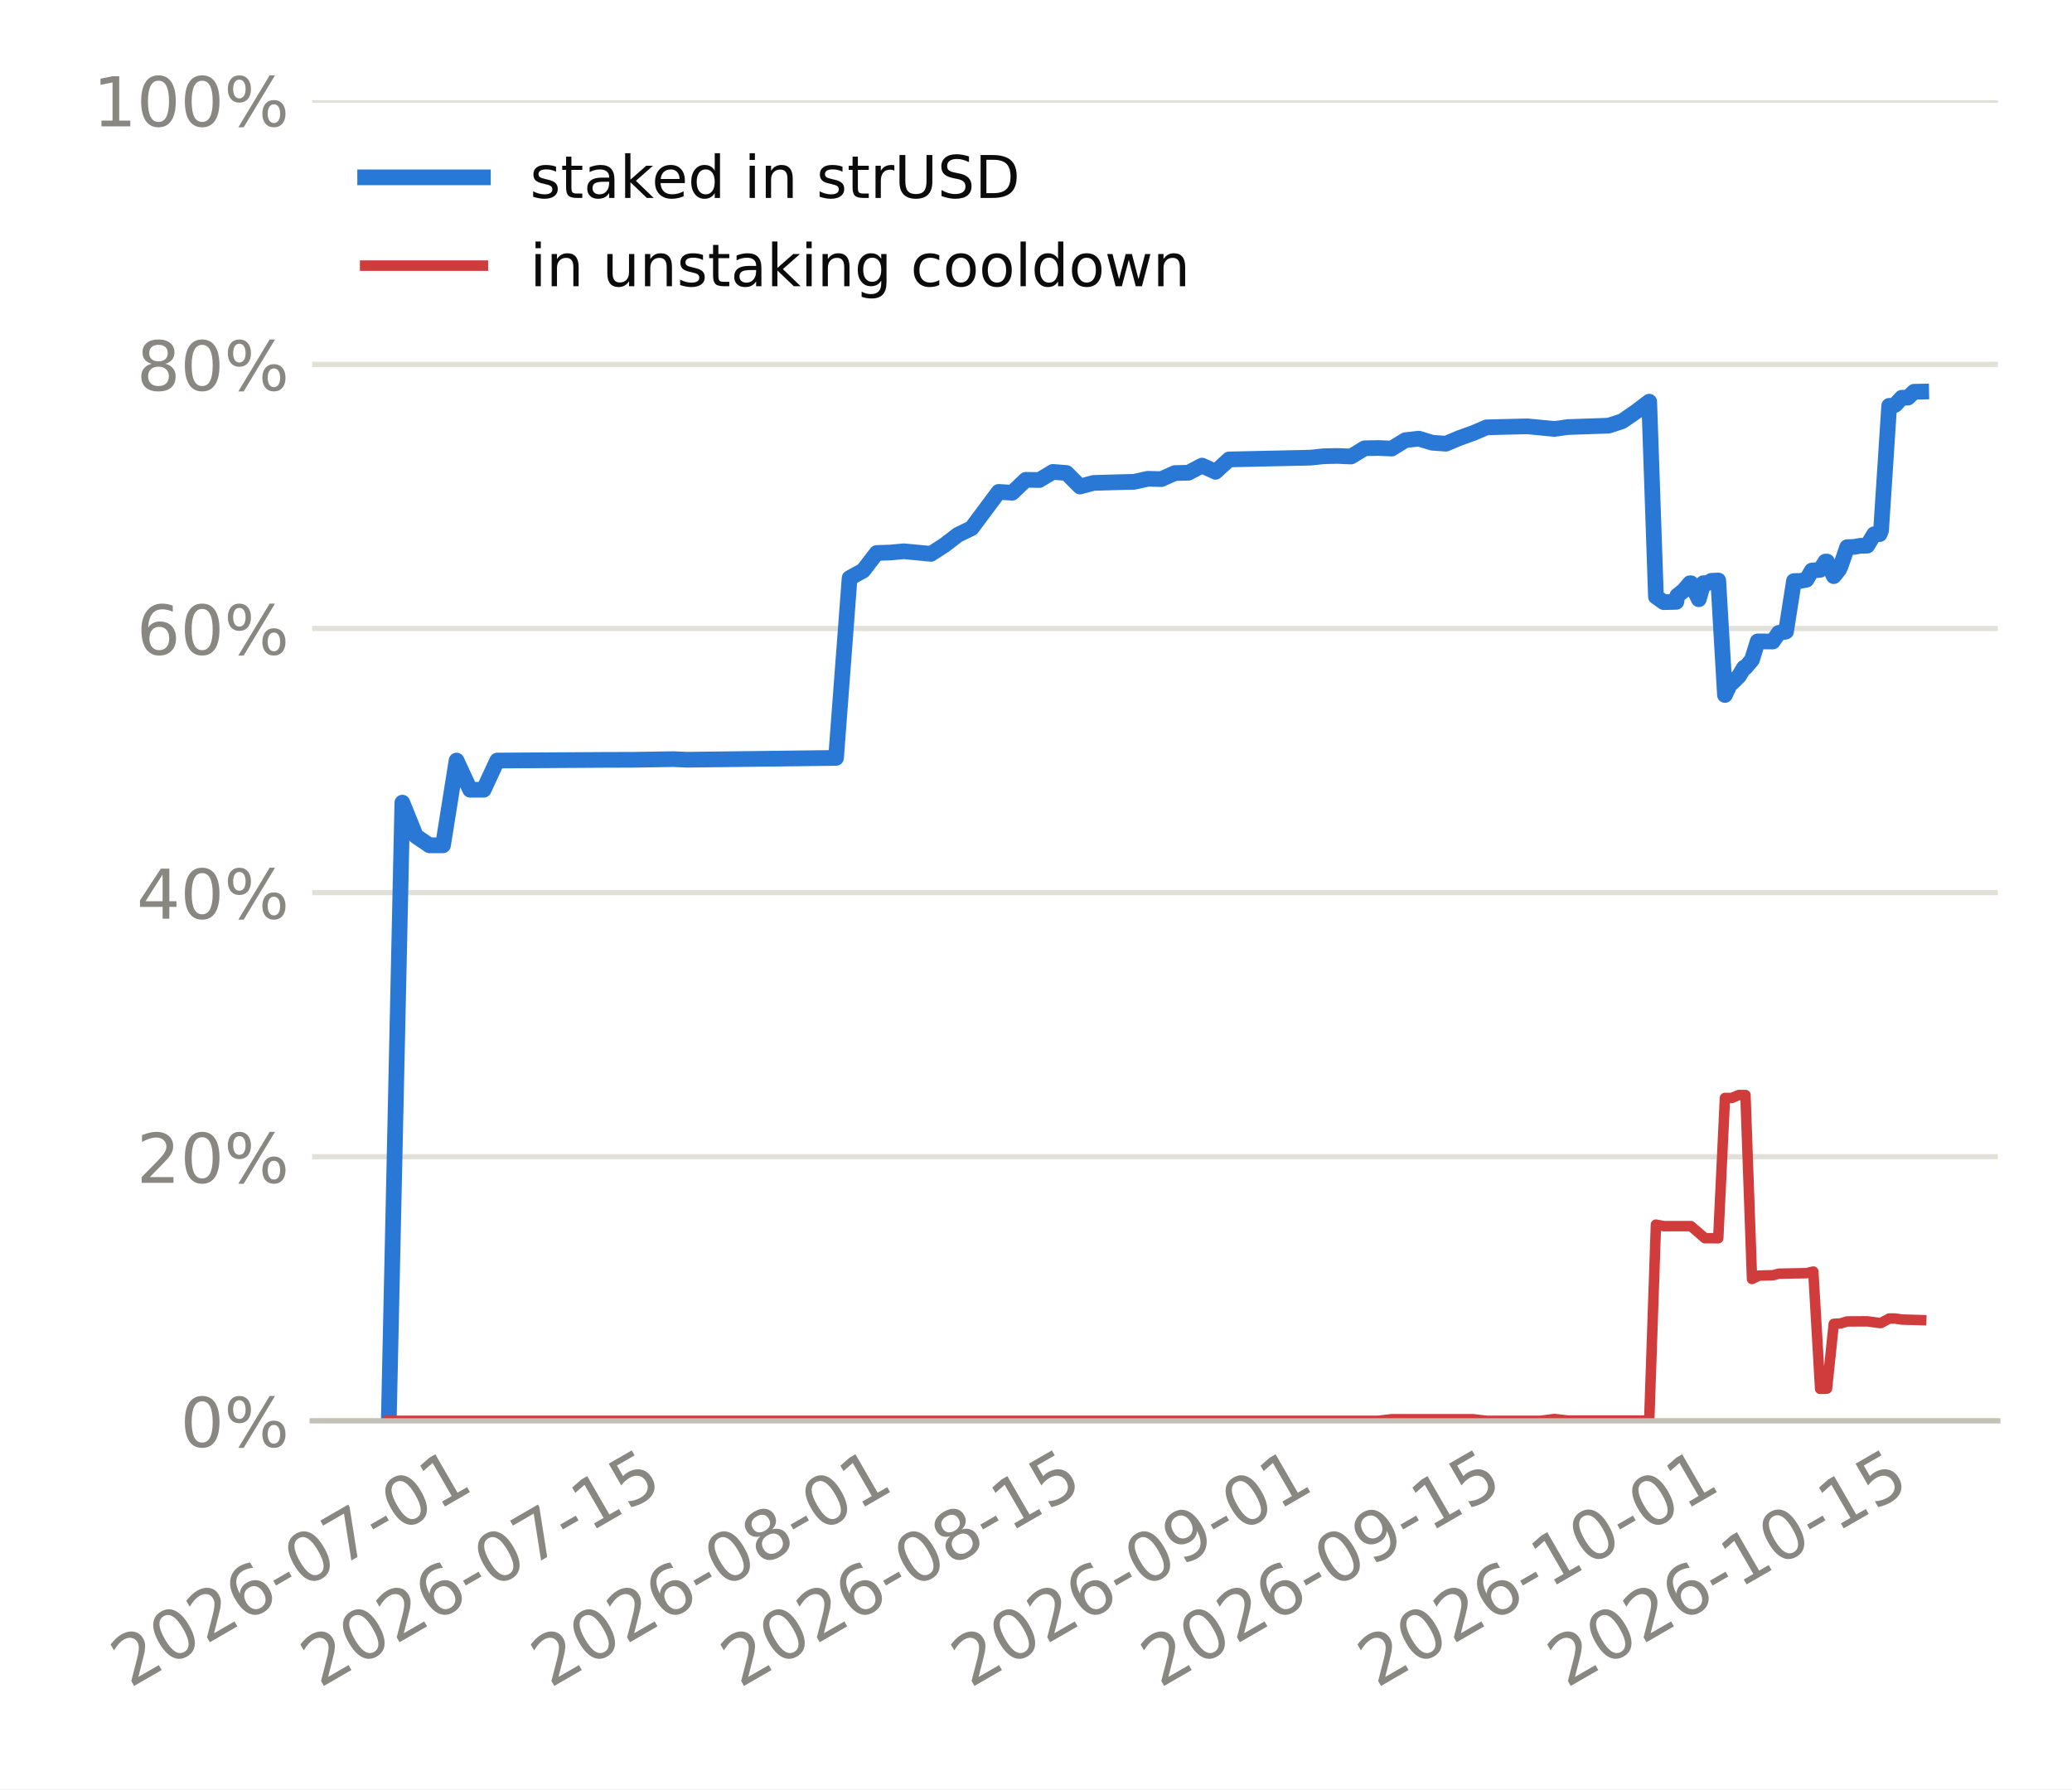
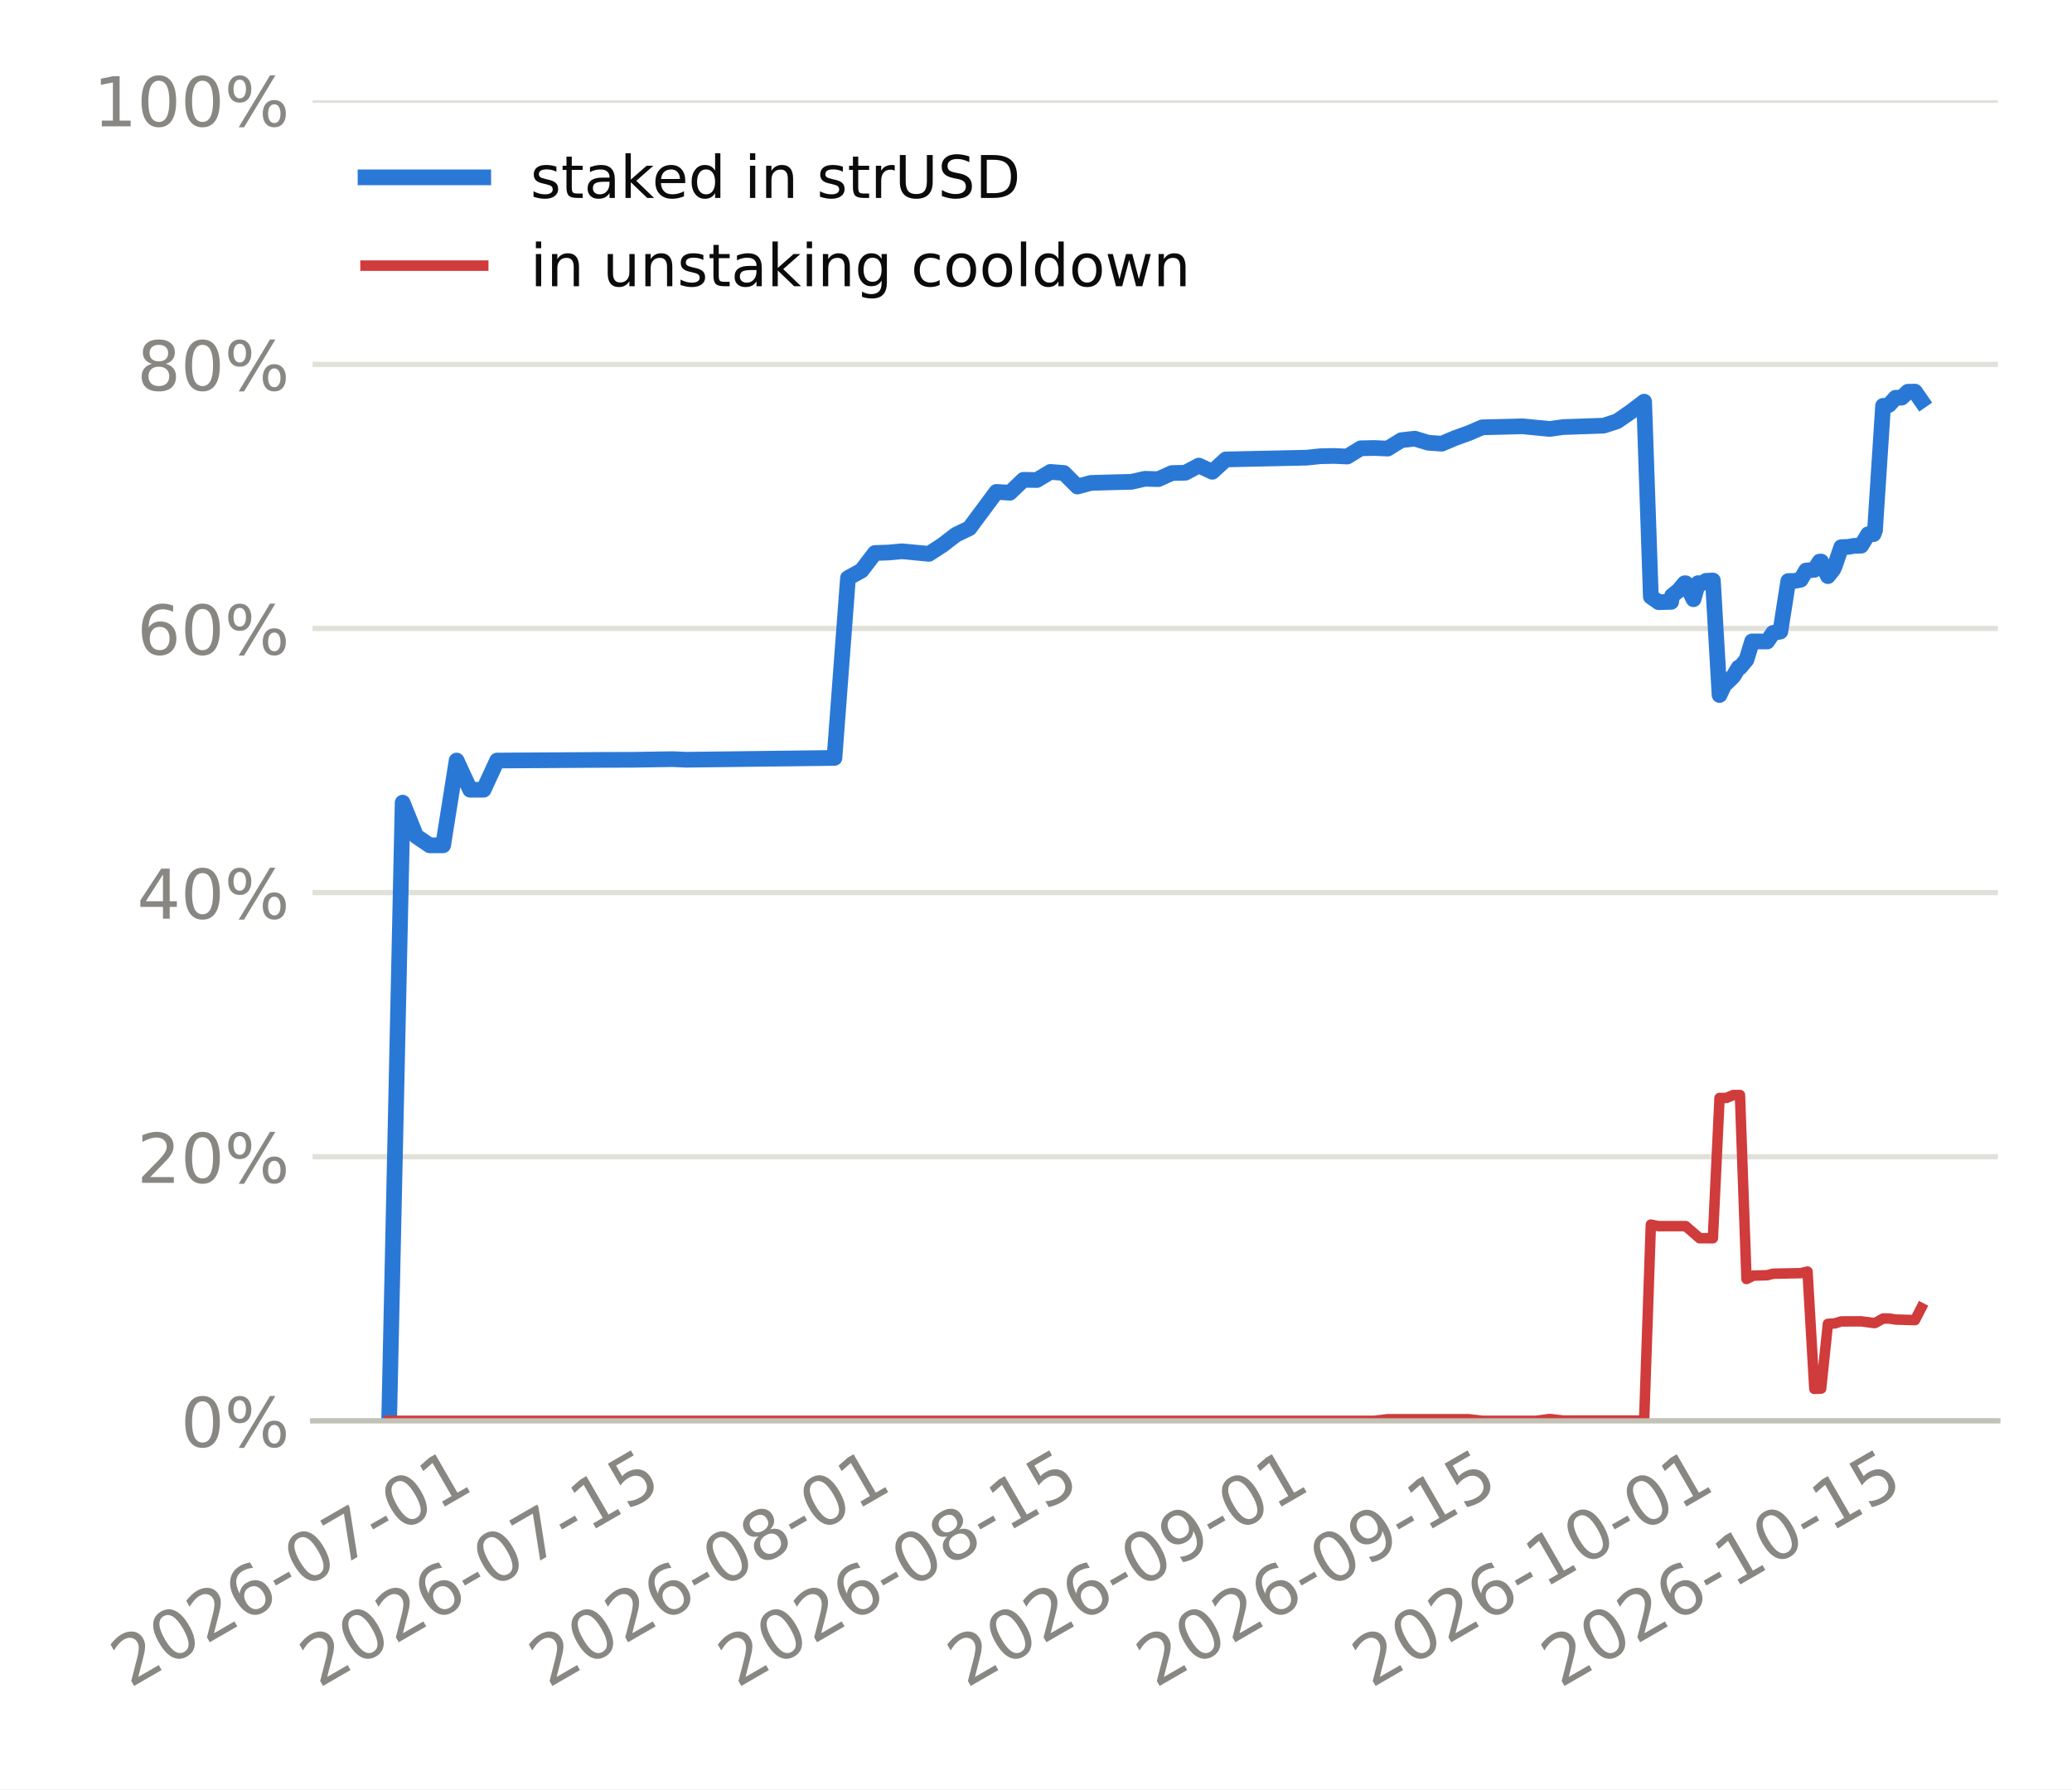
<svg xmlns="http://www.w3.org/2000/svg" xmlns:xlink="http://www.w3.org/1999/xlink" width="316.8pt" height="273.6pt" viewBox="0 0 316.8 273.6" version="1.1">
  <defs>
    <style type="text/css">*{stroke-linejoin: round; stroke-linecap: butt}</style>
  </defs>
  <g id="figure_1">
    <g id="patch_1">
      <path d="M 0 273.6  L 316.8 273.6  L 316.8 0  L 0 0  z " style="fill: #ffffff" />
    </g>
    <g id="axes_1">
      <g id="patch_2">
-         <path d="M 47.73 217.267  L 305.46 217.267  L 305.46 15.329  L 47.73 15.329  z " style="fill: #ffffff" />
+         <path d="M 47.787 217.267  L 305.46 217.267  L 305.46 15.329  L 47.787 15.329  z " style="fill: #ffffff" />
      </g>
      <g id="matplotlib.axis_1">
        <g id="xtick_1">
          <g id="line2d_1" />
          <g id="text_1">
-             <g style="fill: #898781" transform="translate(19.8433 258.1862) rotate(-30) scale(0.105 -0.105)">
+             <g style="fill: #898781" transform="translate(19.83475 258.1862) rotate(-30) scale(0.105 -0.105)">
              <defs>
                <path id="DejaVuSans-15" d="M 1228 531  L 3431 531  L 3431 0  L 469 0  L 469 531  Q 828 903 1448 1529  Q 2069 2156 2228 2338  Q 2531 2678 2651 2914  Q 2772 3150 2772 3378  Q 2772 3750 2511 3984  Q 2250 4219 1831 4219  Q 1534 4219 1204 4116  Q 875 4013 500 3803  L 500 4441  Q 881 4594 1212 4672  Q 1544 4750 1819 4750  Q 2544 4750 2975 4387  Q 3406 4025 3406 3419  Q 3406 3131 3298 2873  Q 3191 2616 2906 2266  Q 2828 2175 2409 1742  Q 1991 1309 1228 531  z " transform="scale(0.015625)" />
                <path id="DejaVuSans-13" d="M 2034 4250  Q 1547 4250 1301 3770  Q 1056 3291 1056 2328  Q 1056 1369 1301 889  Q 1547 409 2034 409  Q 2525 409 2770 889  Q 3016 1369 3016 2328  Q 3016 3291 2770 3770  Q 2525 4250 2034 4250  z M 2034 4750  Q 2819 4750 3233 4129  Q 3647 3509 3647 2328  Q 3647 1150 3233 529  Q 2819 -91 2034 -91  Q 1250 -91 836 529  Q 422 1150 422 2328  Q 422 3509 836 4129  Q 1250 4750 2034 4750  z " transform="scale(0.015625)" />
                <path id="DejaVuSans-19" d="M 2113 2584  Q 1688 2584 1439 2293  Q 1191 2003 1191 1497  Q 1191 994 1439 701  Q 1688 409 2113 409  Q 2538 409 2786 701  Q 3034 994 3034 1497  Q 3034 2003 2786 2293  Q 2538 2584 2113 2584  z M 3366 4563  L 3366 3988  Q 3128 4100 2886 4159  Q 2644 4219 2406 4219  Q 1781 4219 1451 3797  Q 1122 3375 1075 2522  Q 1259 2794 1537 2939  Q 1816 3084 2150 3084  Q 2853 3084 3261 2657  Q 3669 2231 3669 1497  Q 3669 778 3244 343  Q 2819 -91 2113 -91  Q 1303 -91 875 529  Q 447 1150 447 2328  Q 447 3434 972 4092  Q 1497 4750 2381 4750  Q 2619 4750 2861 4703  Q 3103 4656 3366 4563  z " transform="scale(0.015625)" />
                <path id="DejaVuSans-10" d="M 313 2009  L 1997 2009  L 1997 1497  L 313 1497  L 313 2009  z " transform="scale(0.015625)" />
                <path id="DejaVuSans-1a" d="M 525 4666  L 3525 4666  L 3525 4397  L 1831 0  L 1172 0  L 2766 4134  L 525 4134  L 525 4666  z " transform="scale(0.015625)" />
                <path id="DejaVuSans-14" d="M 794 531  L 1825 531  L 1825 4091  L 703 3866  L 703 4441  L 1819 4666  L 2450 4666  L 2450 531  L 3481 531  L 3481 0  L 794 0  L 794 531  z " transform="scale(0.015625)" />
              </defs>
              <use xlink:href="#DejaVuSans-15" />
              <use xlink:href="#DejaVuSans-13" transform="translate(63.625 0)" />
              <use xlink:href="#DejaVuSans-15" transform="translate(127.25 0)" />
              <use xlink:href="#DejaVuSans-19" transform="translate(190.875 0)" />
              <use xlink:href="#DejaVuSans-10" transform="translate(254.5 0)" />
              <use xlink:href="#DejaVuSans-13" transform="translate(290.5781 0)" />
              <use xlink:href="#DejaVuSans-1a" transform="translate(354.2031 0)" />
              <use xlink:href="#DejaVuSans-10" transform="translate(417.8281 0)" />
              <use xlink:href="#DejaVuSans-13" transform="translate(453.9062 0)" />
              <use xlink:href="#DejaVuSans-14" transform="translate(517.5312 0)" />
            </g>
          </g>
        </g>
        <g id="xtick_2">
          <g id="line2d_2" />
          <g id="text_2">
-             <g style="fill: #898781" transform="translate(48.85397 258.1862) rotate(-30) scale(0.105 -0.105)">
+             <g style="fill: #898781" transform="translate(48.72053 258.1862) rotate(-30) scale(0.105 -0.105)">
              <defs>
                <path id="DejaVuSans-18" d="M 691 4666  L 3169 4666  L 3169 4134  L 1269 4134  L 1269 2991  Q 1406 3038 1543 3061  Q 1681 3084 1819 3084  Q 2600 3084 3056 2656  Q 3513 2228 3513 1497  Q 3513 744 3044 326  Q 2575 -91 1722 -91  Q 1428 -91 1123 -41  Q 819 9 494 109  L 494 744  Q 775 591 1075 516  Q 1375 441 1709 441  Q 2250 441 2565 725  Q 2881 1009 2881 1497  Q 2881 1984 2565 2268  Q 2250 2553 1709 2553  Q 1456 2553 1204 2497  Q 953 2441 691 2322  L 691 4666  z " transform="scale(0.015625)" />
              </defs>
              <use xlink:href="#DejaVuSans-15" />
              <use xlink:href="#DejaVuSans-13" transform="translate(63.625 0)" />
              <use xlink:href="#DejaVuSans-15" transform="translate(127.25 0)" />
              <use xlink:href="#DejaVuSans-19" transform="translate(190.875 0)" />
              <use xlink:href="#DejaVuSans-10" transform="translate(254.5 0)" />
              <use xlink:href="#DejaVuSans-13" transform="translate(290.5781 0)" />
              <use xlink:href="#DejaVuSans-1a" transform="translate(354.2031 0)" />
              <use xlink:href="#DejaVuSans-10" transform="translate(417.8281 0)" />
              <use xlink:href="#DejaVuSans-14" transform="translate(453.9062 0)" />
              <use xlink:href="#DejaVuSans-18" transform="translate(517.5312 0)" />
            </g>
          </g>
        </g>
        <g id="xtick_3">
          <g id="line2d_3" />
          <g id="text_3">
-             <g style="fill: #898781" transform="translate(84.08122 258.1862) rotate(-30) scale(0.105 -0.105)">
+             <g style="fill: #898781" transform="translate(83.7961 258.1862) rotate(-30) scale(0.105 -0.105)">
              <defs>
                <path id="DejaVuSans-1b" d="M 2034 2216  Q 1584 2216 1326 1975  Q 1069 1734 1069 1313  Q 1069 891 1326 650  Q 1584 409 2034 409  Q 2484 409 2743 651  Q 3003 894 3003 1313  Q 3003 1734 2745 1975  Q 2488 2216 2034 2216  z M 1403 2484  Q 997 2584 770 2862  Q 544 3141 544 3541  Q 544 4100 942 4425  Q 1341 4750 2034 4750  Q 2731 4750 3128 4425  Q 3525 4100 3525 3541  Q 3525 3141 3298 2862  Q 3072 2584 2669 2484  Q 3125 2378 3379 2068  Q 3634 1759 3634 1313  Q 3634 634 3220 271  Q 2806 -91 2034 -91  Q 1263 -91 848 271  Q 434 634 434 1313  Q 434 1759 690 2068  Q 947 2378 1403 2484  z M 1172 3481  Q 1172 3119 1398 2916  Q 1625 2713 2034 2713  Q 2441 2713 2670 2916  Q 2900 3119 2900 3481  Q 2900 3844 2670 4047  Q 2441 4250 2034 4250  Q 1625 4250 1398 4047  Q 1172 3844 1172 3481  z " transform="scale(0.015625)" />
              </defs>
              <use xlink:href="#DejaVuSans-15" />
              <use xlink:href="#DejaVuSans-13" transform="translate(63.625 0)" />
              <use xlink:href="#DejaVuSans-15" transform="translate(127.25 0)" />
              <use xlink:href="#DejaVuSans-19" transform="translate(190.875 0)" />
              <use xlink:href="#DejaVuSans-10" transform="translate(254.5 0)" />
              <use xlink:href="#DejaVuSans-13" transform="translate(290.5781 0)" />
              <use xlink:href="#DejaVuSans-1b" transform="translate(354.2031 0)" />
              <use xlink:href="#DejaVuSans-10" transform="translate(417.8281 0)" />
              <use xlink:href="#DejaVuSans-13" transform="translate(453.9062 0)" />
              <use xlink:href="#DejaVuSans-14" transform="translate(517.5312 0)" />
            </g>
          </g>
        </g>
        <g id="xtick_4">
          <g id="line2d_4" />
          <g id="text_4">
-             <g style="fill: #898781" transform="translate(113.0919 258.1862) rotate(-30) scale(0.105 -0.105)">
+             <g style="fill: #898781" transform="translate(112.6819 258.1862) rotate(-30) scale(0.105 -0.105)">
              <use xlink:href="#DejaVuSans-15" />
              <use xlink:href="#DejaVuSans-13" transform="translate(63.625 0)" />
              <use xlink:href="#DejaVuSans-15" transform="translate(127.25 0)" />
              <use xlink:href="#DejaVuSans-19" transform="translate(190.875 0)" />
              <use xlink:href="#DejaVuSans-10" transform="translate(254.5 0)" />
              <use xlink:href="#DejaVuSans-13" transform="translate(290.5781 0)" />
              <use xlink:href="#DejaVuSans-1b" transform="translate(354.2031 0)" />
              <use xlink:href="#DejaVuSans-10" transform="translate(417.8281 0)" />
              <use xlink:href="#DejaVuSans-14" transform="translate(453.9062 0)" />
              <use xlink:href="#DejaVuSans-18" transform="translate(517.5312 0)" />
            </g>
          </g>
        </g>
        <g id="xtick_5">
          <g id="line2d_5" />
          <g id="text_5">
-             <g style="fill: #898781" transform="translate(148.3191 258.1862) rotate(-30) scale(0.105 -0.105)">
+             <g style="fill: #898781" transform="translate(147.7575 258.1862) rotate(-30) scale(0.105 -0.105)">
              <defs>
                <path id="DejaVuSans-1c" d="M 703 97  L 703 672  Q 941 559 1184 500  Q 1428 441 1663 441  Q 2288 441 2617 861  Q 2947 1281 2994 2138  Q 2813 1869 2534 1725  Q 2256 1581 1919 1581  Q 1219 1581 811 2004  Q 403 2428 403 3163  Q 403 3881 828 4315  Q 1253 4750 1959 4750  Q 2769 4750 3195 4129  Q 3622 3509 3622 2328  Q 3622 1225 3098 567  Q 2575 -91 1691 -91  Q 1453 -91 1209 -44  Q 966 3 703 97  z M 1959 2075  Q 2384 2075 2632 2365  Q 2881 2656 2881 3163  Q 2881 3666 2632 3958  Q 2384 4250 1959 4250  Q 1534 4250 1286 3958  Q 1038 3666 1038 3163  Q 1038 2656 1286 2365  Q 1534 2075 1959 2075  z " transform="scale(0.015625)" />
              </defs>
              <use xlink:href="#DejaVuSans-15" />
              <use xlink:href="#DejaVuSans-13" transform="translate(63.625 0)" />
              <use xlink:href="#DejaVuSans-15" transform="translate(127.25 0)" />
              <use xlink:href="#DejaVuSans-19" transform="translate(190.875 0)" />
              <use xlink:href="#DejaVuSans-10" transform="translate(254.5 0)" />
              <use xlink:href="#DejaVuSans-13" transform="translate(290.5781 0)" />
              <use xlink:href="#DejaVuSans-1c" transform="translate(354.2031 0)" />
              <use xlink:href="#DejaVuSans-10" transform="translate(417.8281 0)" />
              <use xlink:href="#DejaVuSans-13" transform="translate(453.9062 0)" />
              <use xlink:href="#DejaVuSans-14" transform="translate(517.5312 0)" />
            </g>
          </g>
        </g>
        <g id="xtick_6">
          <g id="line2d_6" />
          <g id="text_6">
-             <g style="fill: #898781" transform="translate(177.3298 258.1862) rotate(-30) scale(0.105 -0.105)">
+             <g style="fill: #898781" transform="translate(176.6432 258.1862) rotate(-30) scale(0.105 -0.105)">
              <use xlink:href="#DejaVuSans-15" />
              <use xlink:href="#DejaVuSans-13" transform="translate(63.625 0)" />
              <use xlink:href="#DejaVuSans-15" transform="translate(127.25 0)" />
              <use xlink:href="#DejaVuSans-19" transform="translate(190.875 0)" />
              <use xlink:href="#DejaVuSans-10" transform="translate(254.5 0)" />
              <use xlink:href="#DejaVuSans-13" transform="translate(290.5781 0)" />
              <use xlink:href="#DejaVuSans-1c" transform="translate(354.2031 0)" />
              <use xlink:href="#DejaVuSans-10" transform="translate(417.8281 0)" />
              <use xlink:href="#DejaVuSans-14" transform="translate(453.9062 0)" />
              <use xlink:href="#DejaVuSans-18" transform="translate(517.5312 0)" />
            </g>
          </g>
        </g>
        <g id="xtick_7">
          <g id="line2d_7" />
          <g id="text_7">
-             <g style="fill: #898781" transform="translate(210.4849 258.1862) rotate(-30) scale(0.105 -0.105)">
+             <g style="fill: #898781" transform="translate(209.6555 258.1862) rotate(-30) scale(0.105 -0.105)">
              <use xlink:href="#DejaVuSans-15" />
              <use xlink:href="#DejaVuSans-13" transform="translate(63.625 0)" />
              <use xlink:href="#DejaVuSans-15" transform="translate(127.25 0)" />
              <use xlink:href="#DejaVuSans-19" transform="translate(190.875 0)" />
              <use xlink:href="#DejaVuSans-10" transform="translate(254.5 0)" />
              <use xlink:href="#DejaVuSans-14" transform="translate(290.5781 0)" />
              <use xlink:href="#DejaVuSans-13" transform="translate(354.2031 0)" />
              <use xlink:href="#DejaVuSans-10" transform="translate(417.8281 0)" />
              <use xlink:href="#DejaVuSans-13" transform="translate(453.9062 0)" />
              <use xlink:href="#DejaVuSans-14" transform="translate(517.5312 0)" />
            </g>
          </g>
        </g>
        <g id="xtick_8">
          <g id="line2d_8" />
          <g id="text_8">
-             <g style="fill: #898781" transform="translate(239.4955 258.1862) rotate(-30) scale(0.105 -0.105)">
+             <g style="fill: #898781" transform="translate(238.5413 258.1862) rotate(-30) scale(0.105 -0.105)">
              <use xlink:href="#DejaVuSans-15" />
              <use xlink:href="#DejaVuSans-13" transform="translate(63.625 0)" />
              <use xlink:href="#DejaVuSans-15" transform="translate(127.25 0)" />
              <use xlink:href="#DejaVuSans-19" transform="translate(190.875 0)" />
              <use xlink:href="#DejaVuSans-10" transform="translate(254.5 0)" />
              <use xlink:href="#DejaVuSans-14" transform="translate(290.5781 0)" />
              <use xlink:href="#DejaVuSans-13" transform="translate(354.2031 0)" />
              <use xlink:href="#DejaVuSans-10" transform="translate(417.8281 0)" />
              <use xlink:href="#DejaVuSans-14" transform="translate(453.9062 0)" />
              <use xlink:href="#DejaVuSans-18" transform="translate(517.5312 0)" />
            </g>
          </g>
        </g>
      </g>
      <g id="matplotlib.axis_2">
        <g id="ytick_1">
          <g id="line2d_9">
-             <path d="M 47.73 217.267  L 305.46 217.267  " clip-path="url(#pc726b54599)" style="fill: none; stroke: #e1e0d9; stroke-width: 0.8; stroke-linecap: square" />
+             <path d="M 47.787 217.267  L 305.46 217.267  " clip-path="url(#pdbffafde68)" style="fill: none; stroke: #e1e0d9; stroke-width: 0.8; stroke-linecap: square" />
          </g>
          <g id="line2d_10" />
          <g id="text_9">
-             <g style="fill: #898781" transform="translate(27.573 221.2555) scale(0.105 -0.105)">
+             <g style="fill: #898781" transform="translate(27.62948 221.2555) scale(0.105 -0.105)">
              <defs>
                <path id="DejaVuSans-8" d="M 4653 2053  Q 4381 2053 4226 1822  Q 4072 1591 4072 1178  Q 4072 772 4226 539  Q 4381 306 4653 306  Q 4919 306 5073 539  Q 5228 772 5228 1178  Q 5228 1588 5073 1820  Q 4919 2053 4653 2053  z M 4653 2450  Q 5147 2450 5437 2106  Q 5728 1763 5728 1178  Q 5728 594 5436 251  Q 5144 -91 4653 -91  Q 4153 -91 3862 251  Q 3572 594 3572 1178  Q 3572 1766 3864 2108  Q 4156 2450 4653 2450  z M 1428 4353  Q 1159 4353 1004 4120  Q 850 3888 850 3481  Q 850 3069 1003 2837  Q 1156 2606 1428 2606  Q 1700 2606 1854 2837  Q 2009 3069 2009 3481  Q 2009 3884 1853 4118  Q 1697 4353 1428 4353  z M 4250 4750  L 4750 4750  L 1831 -91  L 1331 -91  L 4250 4750  z M 1428 4750  Q 1922 4750 2215 4408  Q 2509 4066 2509 3481  Q 2509 2891 2217 2550  Q 1925 2209 1428 2209  Q 931 2209 642 2551  Q 353 2894 353 3481  Q 353 4063 643 4406  Q 934 4750 1428 4750  z " transform="scale(0.015625)" />
              </defs>
              <use xlink:href="#DejaVuSans-13" />
              <use xlink:href="#DejaVuSans-8" transform="translate(63.625 0)" />
            </g>
          </g>
        </g>
        <g id="ytick_2">
          <g id="line2d_11">
-             <path d="M 47.73 176.879  L 305.46 176.879  " clip-path="url(#pc726b54599)" style="fill: none; stroke: #e1e0d9; stroke-width: 0.8; stroke-linecap: square" />
+             <path d="M 47.787 176.879  L 305.46 176.879  " clip-path="url(#pdbffafde68)" style="fill: none; stroke: #e1e0d9; stroke-width: 0.8; stroke-linecap: square" />
          </g>
          <g id="line2d_12" />
          <g id="text_10">
-             <g style="fill: #898781" transform="translate(20.89237 180.8679) scale(0.105 -0.105)">
+             <g style="fill: #898781" transform="translate(20.94885 180.8679) scale(0.105 -0.105)">
              <use xlink:href="#DejaVuSans-15" />
              <use xlink:href="#DejaVuSans-13" transform="translate(63.625 0)" />
              <use xlink:href="#DejaVuSans-8" transform="translate(127.25 0)" />
            </g>
          </g>
        </g>
        <g id="ytick_3">
          <g id="line2d_13">
-             <path d="M 47.73 136.492  L 305.46 136.492  " clip-path="url(#pc726b54599)" style="fill: none; stroke: #e1e0d9; stroke-width: 0.8; stroke-linecap: square" />
+             <path d="M 47.787 136.492  L 305.46 136.492  " clip-path="url(#pdbffafde68)" style="fill: none; stroke: #e1e0d9; stroke-width: 0.8; stroke-linecap: square" />
          </g>
          <g id="line2d_14" />
          <g id="text_11">
-             <g style="fill: #898781" transform="translate(20.89237 140.4803) scale(0.105 -0.105)">
+             <g style="fill: #898781" transform="translate(20.94885 140.4803) scale(0.105 -0.105)">
              <defs>
                <path id="DejaVuSans-17" d="M 2419 4116  L 825 1625  L 2419 1625  L 2419 4116  z M 2253 4666  L 3047 4666  L 3047 1625  L 3713 1625  L 3713 1100  L 3047 1100  L 3047 0  L 2419 0  L 2419 1100  L 313 1100  L 313 1709  L 2253 4666  z " transform="scale(0.015625)" />
              </defs>
              <use xlink:href="#DejaVuSans-17" />
              <use xlink:href="#DejaVuSans-13" transform="translate(63.625 0)" />
              <use xlink:href="#DejaVuSans-8" transform="translate(127.25 0)" />
            </g>
          </g>
        </g>
        <g id="ytick_4">
          <g id="line2d_15">
-             <path d="M 47.73 96.104  L 305.46 96.104  " clip-path="url(#pc726b54599)" style="fill: none; stroke: #e1e0d9; stroke-width: 0.8; stroke-linecap: square" />
+             <path d="M 47.787 96.104  L 305.46 96.104  " clip-path="url(#pdbffafde68)" style="fill: none; stroke: #e1e0d9; stroke-width: 0.8; stroke-linecap: square" />
          </g>
          <g id="line2d_16" />
          <g id="text_12">
-             <g style="fill: #898781" transform="translate(20.89237 100.0927) scale(0.105 -0.105)">
+             <g style="fill: #898781" transform="translate(20.94885 100.0927) scale(0.105 -0.105)">
              <use xlink:href="#DejaVuSans-19" />
              <use xlink:href="#DejaVuSans-13" transform="translate(63.625 0)" />
              <use xlink:href="#DejaVuSans-8" transform="translate(127.25 0)" />
            </g>
          </g>
        </g>
        <g id="ytick_5">
          <g id="line2d_17">
-             <path d="M 47.73 55.716  L 305.46 55.716  " clip-path="url(#pc726b54599)" style="fill: none; stroke: #e1e0d9; stroke-width: 0.8; stroke-linecap: square" />
+             <path d="M 47.787 55.716  L 305.46 55.716  " clip-path="url(#pdbffafde68)" style="fill: none; stroke: #e1e0d9; stroke-width: 0.8; stroke-linecap: square" />
          </g>
          <g id="line2d_18" />
          <g id="text_13">
-             <g style="fill: #898781" transform="translate(20.89237 59.70513) scale(0.105 -0.105)">
+             <g style="fill: #898781" transform="translate(20.94885 59.70513) scale(0.105 -0.105)">
              <use xlink:href="#DejaVuSans-1b" />
              <use xlink:href="#DejaVuSans-13" transform="translate(63.625 0)" />
              <use xlink:href="#DejaVuSans-8" transform="translate(127.25 0)" />
            </g>
          </g>
        </g>
        <g id="ytick_6">
          <g id="line2d_19">
-             <path d="M 47.73 15.329  L 305.46 15.329  " clip-path="url(#pc726b54599)" style="fill: none; stroke: #e1e0d9; stroke-width: 0.8; stroke-linecap: square" />
+             <path d="M 47.787 15.329  L 305.46 15.329  " clip-path="url(#pdbffafde68)" style="fill: none; stroke: #e1e0d9; stroke-width: 0.8; stroke-linecap: square" />
          </g>
          <g id="line2d_20" />
          <g id="text_14">
-             <g style="fill: #898781" transform="translate(14.21175 19.31754) scale(0.105 -0.105)">
+             <g style="fill: #898781" transform="translate(14.26823 19.31754) scale(0.105 -0.105)">
              <use xlink:href="#DejaVuSans-14" />
              <use xlink:href="#DejaVuSans-13" transform="translate(63.625 0)" />
              <use xlink:href="#DejaVuSans-13" transform="translate(127.25 0)" />
              <use xlink:href="#DejaVuSans-8" transform="translate(190.875 0)" />
            </g>
          </g>
        </g>
      </g>
      <g id="line2d_21">
-         <path d="M 59.445 217.267  L 61.517 122.733  L 63.59 127.857  L 65.662 129.259  L 67.734 129.259  L 69.806 116.298  L 71.878 120.762  L 73.951 120.762  L 76.023 116.298  L 92.6 116.195  L 96.745 116.184  L 102.961 116.083  L 105.033 116.175  L 127.828 115.893  L 129.9 88.39  L 131.972 87.256  L 134.044 84.559  L 136.116 84.489  L 138.189 84.297  L 142.333 84.691  L 144.405 83.356  L 146.477 81.767  L 148.549 80.771  L 152.694 75.215  L 154.766 75.347  L 156.838 73.371  L 158.91 73.401  L 160.983 72.16  L 163.055 72.325  L 165.127 74.397  L 167.199 73.845  L 171.344 73.726  L 173.416 73.679  L 175.488 73.212  L 177.56 73.265  L 179.632 72.337  L 181.705 72.289  L 183.777 71.192  L 185.849 72.145  L 187.921 70.253  L 200.354 69.983  L 202.426 69.763  L 204.499 69.72  L 206.571 69.81  L 208.643 68.548  L 210.715 68.504  L 212.787 68.593  L 214.86 67.312  L 216.932 67.077  L 219.004 67.701  L 221.076 67.849  L 223.148 66.975  L 225.221 66.233  L 227.293 65.346  L 233.509 65.191  L 237.654 65.591  L 239.726 65.304  L 245.942 65.089  L 248.015 64.416  L 250.087 62.99  L 252.159 61.42  L 253.187 91.241  L 254.386 92.081  L 256.303 92.03  L 256.445 91.097  L 257.445 90.294  L 258.376 89.188  L 258.535 89.185  L 259.739 91.631  L 260.448 89.167  L 260.677 89.362  L 261.678 88.814  L 262.714 88.763  L 263.737 106.275  L 264.592 104.451  L 264.79 104.447  L 265.861 103.404  L 266.664 102.077  L 266.873 102.073  L 267.875 100.879  L 268.737 98.077  L 271.052 98.095  L 271.965 96.78  L 273.074 96.574  L 274.289 88.849  L 275.229 88.834  L 276.197 88.651  L 277.025 87.242  L 278.292 87.135  L 279.098 85.875  L 279.342 85.871  L 280.375 88.101  L 281.17 87.111  L 281.43 86.564  L 282.424 83.666  L 283.46 83.632  L 284.445 83.459  L 285.491 83.439  L 286.549 81.691  L 287.386 81.675  L 287.608 81.1  L 288.847 62.057  L 289.458 62.046  L 289.781 61.895  L 290.773 60.82  L 291.709 60.803  L 292.653 59.905  L 293.745 59.885  L 293.745 59.885  " clip-path="url(#pc726b54599)" style="fill: none; stroke: #2a78d6; stroke-width: 2.4; stroke-linecap: square" />
+         <path d="M 59.499 217.267  L 61.562 122.733  L 63.626 127.857  L 65.689 129.259  L 67.752 129.259  L 69.816 116.298  L 71.879 120.762  L 73.942 120.762  L 76.005 116.298  L 92.511 116.195  L 96.638 116.184  L 102.828 116.083  L 104.891 116.175  L 127.587 115.893  L 129.65 88.39  L 131.714 87.256  L 133.777 84.559  L 135.84 84.489  L 137.903 84.297  L 142.03 84.691  L 144.093 83.356  L 146.156 81.767  L 148.22 80.771  L 152.346 75.215  L 154.41 75.347  L 156.473 73.371  L 158.536 73.401  L 160.599 72.16  L 162.663 72.325  L 164.726 74.397  L 166.789 73.845  L 170.916 73.726  L 172.979 73.679  L 175.042 73.212  L 177.106 73.265  L 179.169 72.337  L 181.232 72.289  L 183.295 71.192  L 185.359 72.145  L 187.422 70.253  L 199.801 69.983  L 201.865 69.763  L 203.928 69.72  L 205.991 69.81  L 208.055 68.548  L 210.118 68.504  L 212.181 68.593  L 214.244 67.312  L 216.308 67.077  L 218.371 67.701  L 220.434 67.849  L 222.497 66.975  L 224.561 66.233  L 226.624 65.346  L 232.814 65.191  L 236.94 65.591  L 239.004 65.304  L 245.193 65.089  L 247.257 64.416  L 249.32 62.99  L 251.383 61.42  L 252.407 91.241  L 253.601 92.081  L 255.51 92.03  L 255.651 91.097  L 256.647 90.294  L 257.573 89.188  L 257.732 89.185  L 258.93 91.631  L 259.636 89.167  L 259.865 89.362  L 260.862 88.814  L 261.893 88.763  L 262.911 106.275  L 263.763 104.451  L 263.96 104.447  L 265.026 103.404  L 265.826 102.077  L 266.034 102.073  L 267.032 100.879  L 267.889 98.077  L 270.195 98.095  L 271.104 96.78  L 272.208 96.574  L 273.418 88.849  L 274.354 88.834  L 275.318 88.651  L 276.142 87.242  L 277.404 87.135  L 278.206 85.875  L 278.449 85.871  L 279.478 88.101  L 280.269 87.111  L 280.529 86.564  L 281.518 83.666  L 282.549 83.632  L 283.53 83.459  L 284.572 83.439  L 285.625 81.691  L 286.459 81.675  L 286.679 81.1  L 287.913 62.057  L 288.522 62.046  L 288.843 61.895  L 289.831 60.82  L 290.762 60.803  L 291.703 59.905  L 292.79 59.885  L 293.748 61.264  L 293.748 61.264  " clip-path="url(#pdbffafde68)" style="fill: none; stroke: #2a78d6; stroke-width: 2.4; stroke-linecap: square" />
      </g>
      <g id="line2d_22">
-         <path d="M 59.445 217.267  L 210.715 217.263  L 212.787 217.018  L 225.221 217.022  L 227.293 217.26  L 235.581 217.26  L 237.654 216.985  L 239.726 217.222  L 252.159 217.219  L 253.187 187.26  L 254.386 187.494  L 258.535 187.49  L 260.677 189.339  L 262.714 189.345  L 263.737 167.892  L 264.79 167.889  L 265.861 167.441  L 266.873 167.441  L 267.875 195.576  L 268.926 195.056  L 271.052 195.004  L 271.965 194.766  L 276.197 194.683  L 277.248 194.438  L 278.292 212.379  L 279.342 212.335  L 280.375 202.438  L 281.43 202.368  L 282.424 202.063  L 285.491 202.048  L 287.386 202.303  L 287.608 202.303  L 288.847 201.621  L 289.781 201.621  L 290.773 201.775  L 293.745 201.863  L 293.745 201.863  " clip-path="url(#pc726b54599)" style="fill: none; stroke: #d03b3b; stroke-width: 1.6; stroke-linecap: square" />
+         <path d="M 59.499 217.267  L 210.118 217.263  L 212.181 217.018  L 224.561 217.022  L 226.624 217.26  L 234.877 217.26  L 236.94 216.985  L 239.004 217.222  L 251.383 217.219  L 252.407 187.26  L 253.601 187.494  L 257.732 187.49  L 259.865 189.339  L 261.893 189.345  L 262.911 167.892  L 263.96 167.889  L 265.026 167.441  L 266.034 167.441  L 267.032 195.576  L 268.079 195.056  L 270.195 195.004  L 271.104 194.766  L 275.318 194.683  L 276.364 194.438  L 277.404 212.379  L 278.449 212.335  L 279.478 202.438  L 280.529 202.368  L 281.518 202.063  L 284.572 202.048  L 286.459 202.303  L 286.679 202.303  L 287.913 201.621  L 288.843 201.621  L 289.831 201.775  L 292.79 201.863  L 293.748 200.003  L 293.748 200.003  " clip-path="url(#pdbffafde68)" style="fill: none; stroke: #d03b3b; stroke-width: 1.6; stroke-linecap: square" />
      </g>
      <g id="patch_3">
-         <path d="M 47.73 217.267  L 305.46 217.267  " style="fill: none; stroke: #c3c2b7; stroke-width: 0.8; stroke-linejoin: miter; stroke-linecap: square" />
+         <path d="M 47.787 217.267  L 305.46 217.267  " style="fill: none; stroke: #c3c2b7; stroke-width: 0.8; stroke-linejoin: miter; stroke-linecap: square" />
      </g>
      <g id="legend_1">
        <g id="line2d_23">
-           <path d="M 55.83 27.117  L 64.83 27.117  L 73.83 27.117  " style="fill: none; stroke: #2a78d6; stroke-width: 2.4; stroke-linecap: square" />
+           <path d="M 55.887 27.117  L 64.887 27.117  L 73.887 27.117  " style="fill: none; stroke: #2a78d6; stroke-width: 2.4; stroke-linecap: square" />
        </g>
        <g id="text_15">
-           <g style="fill: #0b0b0b" transform="translate(81.03026 30.26736) scale(0.09 -0.09)">
+           <g style="fill: #0b0b0b" transform="translate(81.08674 30.26736) scale(0.09 -0.09)">
            <defs>
              <path id="DejaVuSans-56" d="M 2834 3397  L 2834 2853  Q 2591 2978 2328 3040  Q 2066 3103 1784 3103  Q 1356 3103 1142 2972  Q 928 2841 928 2578  Q 928 2378 1081 2264  Q 1234 2150 1697 2047  L 1894 2003  Q 2506 1872 2764 1633  Q 3022 1394 3022 966  Q 3022 478 2636 193  Q 2250 -91 1575 -91  Q 1294 -91 989 -36  Q 684 19 347 128  L 347 722  Q 666 556 975 473  Q 1284 391 1588 391  Q 1994 391 2212 530  Q 2431 669 2431 922  Q 2431 1156 2273 1281  Q 2116 1406 1581 1522  L 1381 1569  Q 847 1681 609 1914  Q 372 2147 372 2553  Q 372 3047 722 3315  Q 1072 3584 1716 3584  Q 2034 3584 2315 3537  Q 2597 3491 2834 3397  z " transform="scale(0.015625)" />
              <path id="DejaVuSans-57" d="M 1172 4494  L 1172 3500  L 2356 3500  L 2356 3053  L 1172 3053  L 1172 1153  Q 1172 725 1289 603  Q 1406 481 1766 481  L 2356 481  L 2356 0  L 1766 0  Q 1100 0 847 248  Q 594 497 594 1153  L 594 3053  L 172 3053  L 172 3500  L 594 3500  L 594 4494  L 1172 4494  z " transform="scale(0.015625)" />
              <path id="DejaVuSans-44" d="M 2194 1759  Q 1497 1759 1228 1600  Q 959 1441 959 1056  Q 959 750 1161 570  Q 1363 391 1709 391  Q 2188 391 2477 730  Q 2766 1069 2766 1631  L 2766 1759  L 2194 1759  z M 3341 1997  L 3341 0  L 2766 0  L 2766 531  Q 2569 213 2275 61  Q 1981 -91 1556 -91  Q 1019 -91 701 211  Q 384 513 384 1019  Q 384 1609 779 1909  Q 1175 2209 1959 2209  L 2766 2209  L 2766 2266  Q 2766 2663 2505 2880  Q 2244 3097 1772 3097  Q 1472 3097 1187 3025  Q 903 2953 641 2809  L 641 3341  Q 956 3463 1253 3523  Q 1550 3584 1831 3584  Q 2591 3584 2966 3190  Q 3341 2797 3341 1997  z " transform="scale(0.015625)" />
              <path id="DejaVuSans-4e" d="M 581 4863  L 1159 4863  L 1159 1991  L 2875 3500  L 3609 3500  L 1753 1863  L 3688 0  L 2938 0  L 1159 1709  L 1159 0  L 581 0  L 581 4863  z " transform="scale(0.015625)" />
              <path id="DejaVuSans-48" d="M 3597 1894  L 3597 1613  L 953 1613  Q 991 1019 1311 708  Q 1631 397 2203 397  Q 2534 397 2845 478  Q 3156 559 3463 722  L 3463 178  Q 3153 47 2828 -22  Q 2503 -91 2169 -91  Q 1331 -91 842 396  Q 353 884 353 1716  Q 353 2575 817 3079  Q 1281 3584 2069 3584  Q 2775 3584 3186 3129  Q 3597 2675 3597 1894  z M 3022 2063  Q 3016 2534 2758 2815  Q 2500 3097 2075 3097  Q 1594 3097 1305 2825  Q 1016 2553 972 2059  L 3022 2063  z " transform="scale(0.015625)" />
              <path id="DejaVuSans-47" d="M 2906 2969  L 2906 4863  L 3481 4863  L 3481 0  L 2906 0  L 2906 525  Q 2725 213 2448 61  Q 2172 -91 1784 -91  Q 1150 -91 751 415  Q 353 922 353 1747  Q 353 2572 751 3078  Q 1150 3584 1784 3584  Q 2172 3584 2448 3432  Q 2725 3281 2906 2969  z M 947 1747  Q 947 1113 1208 752  Q 1469 391 1925 391  Q 2381 391 2643 752  Q 2906 1113 2906 1747  Q 2906 2381 2643 2742  Q 2381 3103 1925 3103  Q 1469 3103 1208 2742  Q 947 2381 947 1747  z " transform="scale(0.015625)" />
              <path id="DejaVuSans-3" transform="scale(0.015625)" />
              <path id="DejaVuSans-4c" d="M 603 3500  L 1178 3500  L 1178 0  L 603 0  L 603 3500  z M 603 4863  L 1178 4863  L 1178 4134  L 603 4134  L 603 4863  z " transform="scale(0.015625)" />
              <path id="DejaVuSans-51" d="M 3513 2113  L 3513 0  L 2938 0  L 2938 2094  Q 2938 2591 2744 2837  Q 2550 3084 2163 3084  Q 1697 3084 1428 2787  Q 1159 2491 1159 1978  L 1159 0  L 581 0  L 581 3500  L 1159 3500  L 1159 2956  Q 1366 3272 1645 3428  Q 1925 3584 2291 3584  Q 2894 3584 3203 3211  Q 3513 2838 3513 2113  z " transform="scale(0.015625)" />
              <path id="DejaVuSans-55" d="M 2631 2963  Q 2534 3019 2420 3045  Q 2306 3072 2169 3072  Q 1681 3072 1420 2755  Q 1159 2438 1159 1844  L 1159 0  L 581 0  L 581 3500  L 1159 3500  L 1159 2956  Q 1341 3275 1631 3429  Q 1922 3584 2338 3584  Q 2397 3584 2469 3576  Q 2541 3569 2628 3553  L 2631 2963  z " transform="scale(0.015625)" />
              <path id="DejaVuSans-38" d="M 556 4666  L 1191 4666  L 1191 1831  Q 1191 1081 1462 751  Q 1734 422 2344 422  Q 2950 422 3222 751  Q 3494 1081 3494 1831  L 3494 4666  L 4128 4666  L 4128 1753  Q 4128 841 3676 375  Q 3225 -91 2344 -91  Q 1459 -91 1007 375  Q 556 841 556 1753  L 556 4666  z " transform="scale(0.015625)" />
              <path id="DejaVuSans-36" d="M 3425 4513  L 3425 3897  Q 3066 4069 2747 4153  Q 2428 4238 2131 4238  Q 1616 4238 1336 4038  Q 1056 3838 1056 3469  Q 1056 3159 1242 3001  Q 1428 2844 1947 2747  L 2328 2669  Q 3034 2534 3370 2195  Q 3706 1856 3706 1288  Q 3706 609 3251 259  Q 2797 -91 1919 -91  Q 1588 -91 1214 -16  Q 841 59 441 206  L 441 856  Q 825 641 1194 531  Q 1563 422 1919 422  Q 2459 422 2753 634  Q 3047 847 3047 1241  Q 3047 1584 2836 1778  Q 2625 1972 2144 2069  L 1759 2144  Q 1053 2284 737 2584  Q 422 2884 422 3419  Q 422 4038 858 4394  Q 1294 4750 2059 4750  Q 2388 4750 2728 4690  Q 3069 4631 3425 4513  z " transform="scale(0.015625)" />
              <path id="DejaVuSans-27" d="M 1259 4147  L 1259 519  L 2022 519  Q 2988 519 3436 956  Q 3884 1394 3884 2338  Q 3884 3275 3436 3711  Q 2988 4147 2022 4147  L 1259 4147  z M 628 4666  L 1925 4666  Q 3281 4666 3915 4102  Q 4550 3538 4550 2338  Q 4550 1131 3912 565  Q 3275 0 1925 0  L 628 0  L 628 4666  z " transform="scale(0.015625)" />
            </defs>
            <use xlink:href="#DejaVuSans-56" />
            <use xlink:href="#DejaVuSans-57" transform="translate(52.09375 0)" />
            <use xlink:href="#DejaVuSans-44" transform="translate(91.29688 0)" />
            <use xlink:href="#DejaVuSans-4e" transform="translate(152.5781 0)" />
            <use xlink:href="#DejaVuSans-48" transform="translate(206.9219 0)" />
            <use xlink:href="#DejaVuSans-47" transform="translate(268.4531 0)" />
            <use xlink:href="#DejaVuSans-3" transform="translate(331.9375 0)" />
            <use xlink:href="#DejaVuSans-4c" transform="translate(363.7188 0)" />
            <use xlink:href="#DejaVuSans-51" transform="translate(391.5 0)" />
            <use xlink:href="#DejaVuSans-3" transform="translate(454.875 0)" />
            <use xlink:href="#DejaVuSans-56" transform="translate(486.6562 0)" />
            <use xlink:href="#DejaVuSans-57" transform="translate(538.75 0)" />
            <use xlink:href="#DejaVuSans-55" transform="translate(577.9531 0)" />
            <use xlink:href="#DejaVuSans-38" transform="translate(619.0625 0)" />
            <use xlink:href="#DejaVuSans-36" transform="translate(692.25 0)" />
            <use xlink:href="#DejaVuSans-27" transform="translate(755.7344 0)" />
          </g>
        </g>
        <g id="line2d_24">
-           <path d="M 55.83 40.618  L 64.83 40.618  L 73.83 40.618  " style="fill: none; stroke: #d03b3b; stroke-width: 1.6; stroke-linecap: square" />
+           <path d="M 55.887 40.618  L 64.887 40.618  L 73.887 40.618  " style="fill: none; stroke: #d03b3b; stroke-width: 1.6; stroke-linecap: square" />
        </g>
        <g id="text_16">
-           <g style="fill: #0b0b0b" transform="translate(81.03026 43.76807) scale(0.09 -0.09)">
+           <g style="fill: #0b0b0b" transform="translate(81.08674 43.76807) scale(0.09 -0.09)">
            <defs>
              <path id="DejaVuSans-58" d="M 544 1381  L 544 3500  L 1119 3500  L 1119 1403  Q 1119 906 1312 657  Q 1506 409 1894 409  Q 2359 409 2629 706  Q 2900 1003 2900 1516  L 2900 3500  L 3475 3500  L 3475 0  L 2900 0  L 2900 538  Q 2691 219 2414 64  Q 2138 -91 1772 -91  Q 1169 -91 856 284  Q 544 659 544 1381  z M 1991 3584  L 1991 3584  z " transform="scale(0.015625)" />
              <path id="DejaVuSans-4a" d="M 2906 1791  Q 2906 2416 2648 2759  Q 2391 3103 1925 3103  Q 1463 3103 1205 2759  Q 947 2416 947 1791  Q 947 1169 1205 825  Q 1463 481 1925 481  Q 2391 481 2648 825  Q 2906 1169 2906 1791  z M 3481 434  Q 3481 -459 3084 -895  Q 2688 -1331 1869 -1331  Q 1566 -1331 1297 -1286  Q 1028 -1241 775 -1147  L 775 -588  Q 1028 -725 1275 -790  Q 1522 -856 1778 -856  Q 2344 -856 2625 -561  Q 2906 -266 2906 331  L 2906 616  Q 2728 306 2450 153  Q 2172 0 1784 0  Q 1141 0 747 490  Q 353 981 353 1791  Q 353 2603 747 3093  Q 1141 3584 1784 3584  Q 2172 3584 2450 3431  Q 2728 3278 2906 2969  L 2906 3500  L 3481 3500  L 3481 434  z " transform="scale(0.015625)" />
              <path id="DejaVuSans-46" d="M 3122 3366  L 3122 2828  Q 2878 2963 2633 3030  Q 2388 3097 2138 3097  Q 1578 3097 1268 2742  Q 959 2388 959 1747  Q 959 1106 1268 751  Q 1578 397 2138 397  Q 2388 397 2633 464  Q 2878 531 3122 666  L 3122 134  Q 2881 22 2623 -34  Q 2366 -91 2075 -91  Q 1284 -91 818 406  Q 353 903 353 1747  Q 353 2603 823 3093  Q 1294 3584 2113 3584  Q 2378 3584 2631 3529  Q 2884 3475 3122 3366  z " transform="scale(0.015625)" />
              <path id="DejaVuSans-52" d="M 1959 3097  Q 1497 3097 1228 2736  Q 959 2375 959 1747  Q 959 1119 1226 758  Q 1494 397 1959 397  Q 2419 397 2687 759  Q 2956 1122 2956 1747  Q 2956 2369 2687 2733  Q 2419 3097 1959 3097  z M 1959 3584  Q 2709 3584 3137 3096  Q 3566 2609 3566 1747  Q 3566 888 3137 398  Q 2709 -91 1959 -91  Q 1206 -91 779 398  Q 353 888 353 1747  Q 353 2609 779 3096  Q 1206 3584 1959 3584  z " transform="scale(0.015625)" />
              <path id="DejaVuSans-4f" d="M 603 4863  L 1178 4863  L 1178 0  L 603 0  L 603 4863  z " transform="scale(0.015625)" />
              <path id="DejaVuSans-5a" d="M 269 3500  L 844 3500  L 1563 769  L 2278 3500  L 2956 3500  L 3675 769  L 4391 3500  L 4966 3500  L 4050 0  L 3372 0  L 2619 2869  L 1863 0  L 1184 0  L 269 3500  z " transform="scale(0.015625)" />
            </defs>
            <use xlink:href="#DejaVuSans-4c" />
            <use xlink:href="#DejaVuSans-51" transform="translate(27.78125 0)" />
            <use xlink:href="#DejaVuSans-3" transform="translate(91.15625 0)" />
            <use xlink:href="#DejaVuSans-58" transform="translate(122.9375 0)" />
            <use xlink:href="#DejaVuSans-51" transform="translate(186.3125 0)" />
            <use xlink:href="#DejaVuSans-56" transform="translate(249.6875 0)" />
            <use xlink:href="#DejaVuSans-57" transform="translate(301.7812 0)" />
            <use xlink:href="#DejaVuSans-44" transform="translate(340.9844 0)" />
            <use xlink:href="#DejaVuSans-4e" transform="translate(402.2656 0)" />
            <use xlink:href="#DejaVuSans-4c" transform="translate(460.1719 0)" />
            <use xlink:href="#DejaVuSans-51" transform="translate(487.9531 0)" />
            <use xlink:href="#DejaVuSans-4a" transform="translate(551.3281 0)" />
            <use xlink:href="#DejaVuSans-3" transform="translate(614.8125 0)" />
            <use xlink:href="#DejaVuSans-46" transform="translate(646.5938 0)" />
            <use xlink:href="#DejaVuSans-52" transform="translate(701.5781 0)" />
            <use xlink:href="#DejaVuSans-52" transform="translate(762.7656 0)" />
            <use xlink:href="#DejaVuSans-4f" transform="translate(823.9531 0)" />
            <use xlink:href="#DejaVuSans-47" transform="translate(851.7344 0)" />
            <use xlink:href="#DejaVuSans-52" transform="translate(915.2188 0)" />
            <use xlink:href="#DejaVuSans-5a" transform="translate(976.4062 0)" />
            <use xlink:href="#DejaVuSans-51" transform="translate(1058.188 0)" />
          </g>
        </g>
      </g>
    </g>
  </g>
  <defs>
-     <clipPath id="pc726b54599">
-       <rect x="47.73" y="15.329" width="257.73" height="201.938" />
+     <clipPath id="pdbffafde68">
+       <rect x="47.787" y="15.329" width="257.673" height="201.938" />
    </clipPath>
  </defs>
</svg>
